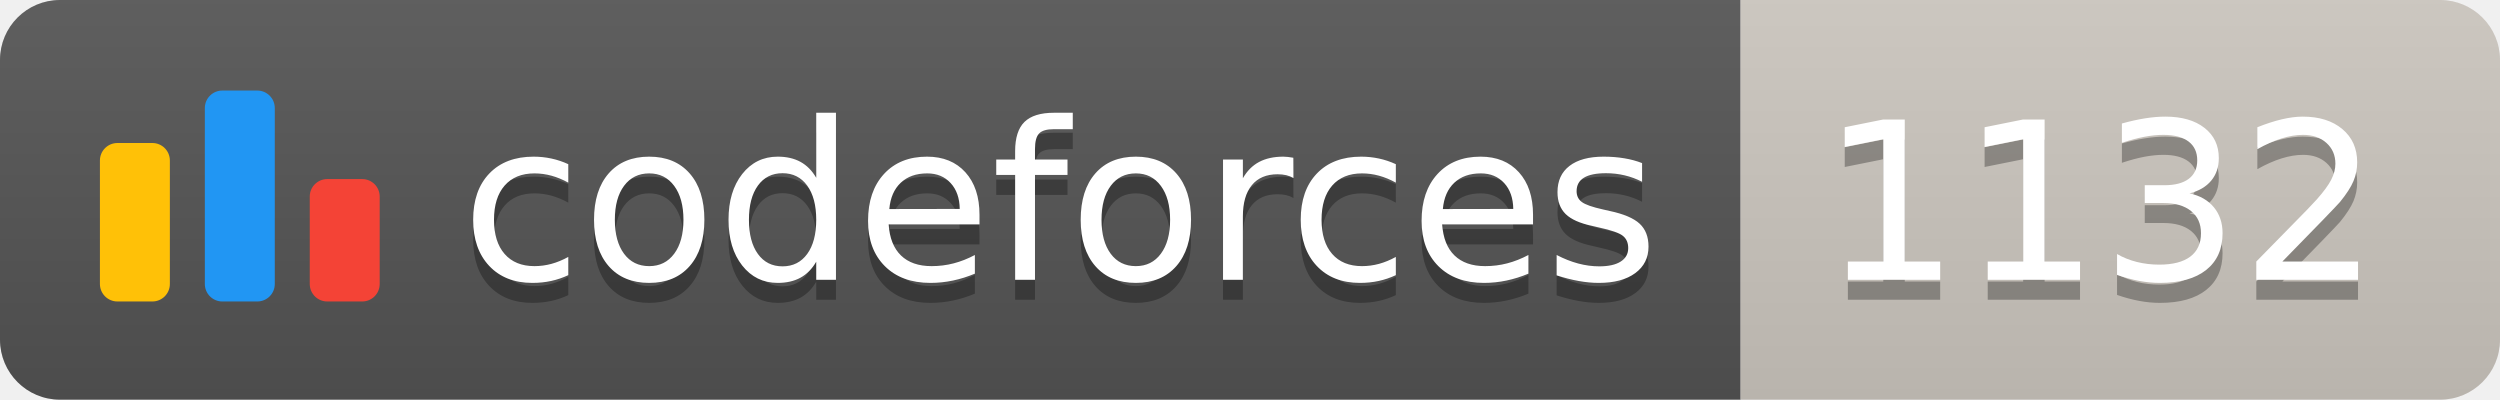
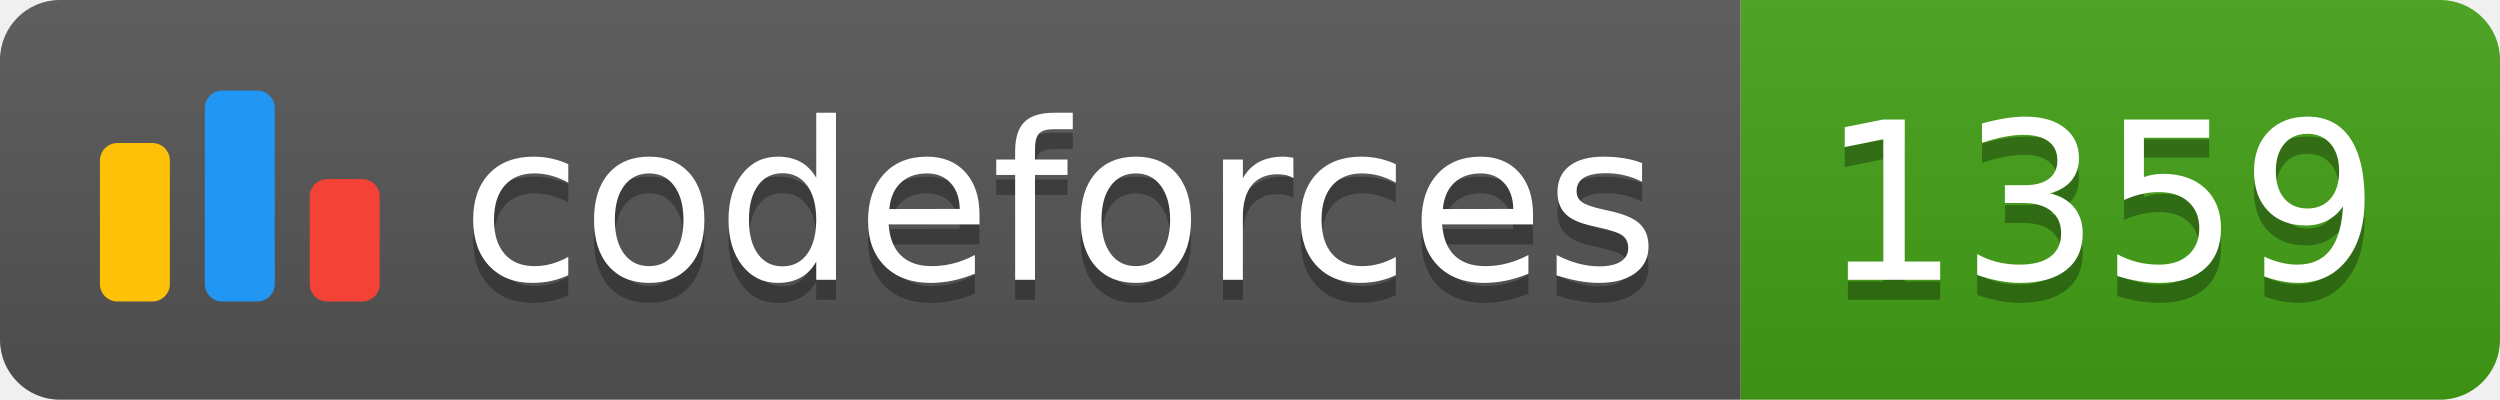
<svg xmlns="http://www.w3.org/2000/svg" width="125.1" height="20">
  <linearGradient id="smooth" x2="0" y2="100%">
    <stop offset="0" stop-color="#bbb" stop-opacity=".1" />
    <stop offset="1" stop-opacity=".1" />
  </linearGradient>
  <clipPath id="round">
    <rect width="125.1" height="20" rx="3" fill="#fff" />
  </clipPath>
  <g clip-path="url(#round)">
    <rect width="87.1" height="20" fill="#555" />
-     <rect x="87.1" width="38.0" height="20" fill="#cec8c1" />
+     <rect x="87.1" width="38.0" height="20" fill="#43A217" />
    <rect width="125.1" height="20" fill="url(#smooth)" />
  </g>
  <g fill="#fff" text-anchor="middle" font-family="DejaVu Sans,Verdana,Geneva,sans-serif" font-size="110">
    <svg x="5" y="3" class="logo" width="14" height="14" viewBox="0 0 32 25" fill="none">
      <rect y="6" width="8" height="18.125" rx="2" fill="#FFC107" />
      <rect x="24" y="10.125" width="8" height="14" rx="2" fill="#F44336" />
      <rect x="12" width="8" height="24.125" rx="2" fill="#2196F3" />
    </svg>
    <text x="530.5" y="150" fill="#010101" fill-opacity=".3" transform="scale(0.1)" textLength="601.0" lengthAdjust="spacing">codeforces
        </text>
    <text x="530.5" y="140" transform="scale(0.1)" textLength="601.0" lengthAdjust="spacing">codeforces</text>
-     <text x="1051.0" y="150" fill="#010101" fill-opacity=".3" transform="scale(0.1)" textLength="280.0" lengthAdjust="spacing">1132
+     <text x="1051.0" y="150" fill="#010101" fill-opacity=".3" transform="scale(0.1)" textLength="280.0" lengthAdjust="spacing">1359
        </text>
-     <text x="1051.0" y="140" transform="scale(0.1)" textLength="280.0" lengthAdjust="spacing">1132</text>
+     <text x="1051.0" y="140" transform="scale(0.1)" textLength="280.0" lengthAdjust="spacing">1359</text>
  </g>
</svg>
